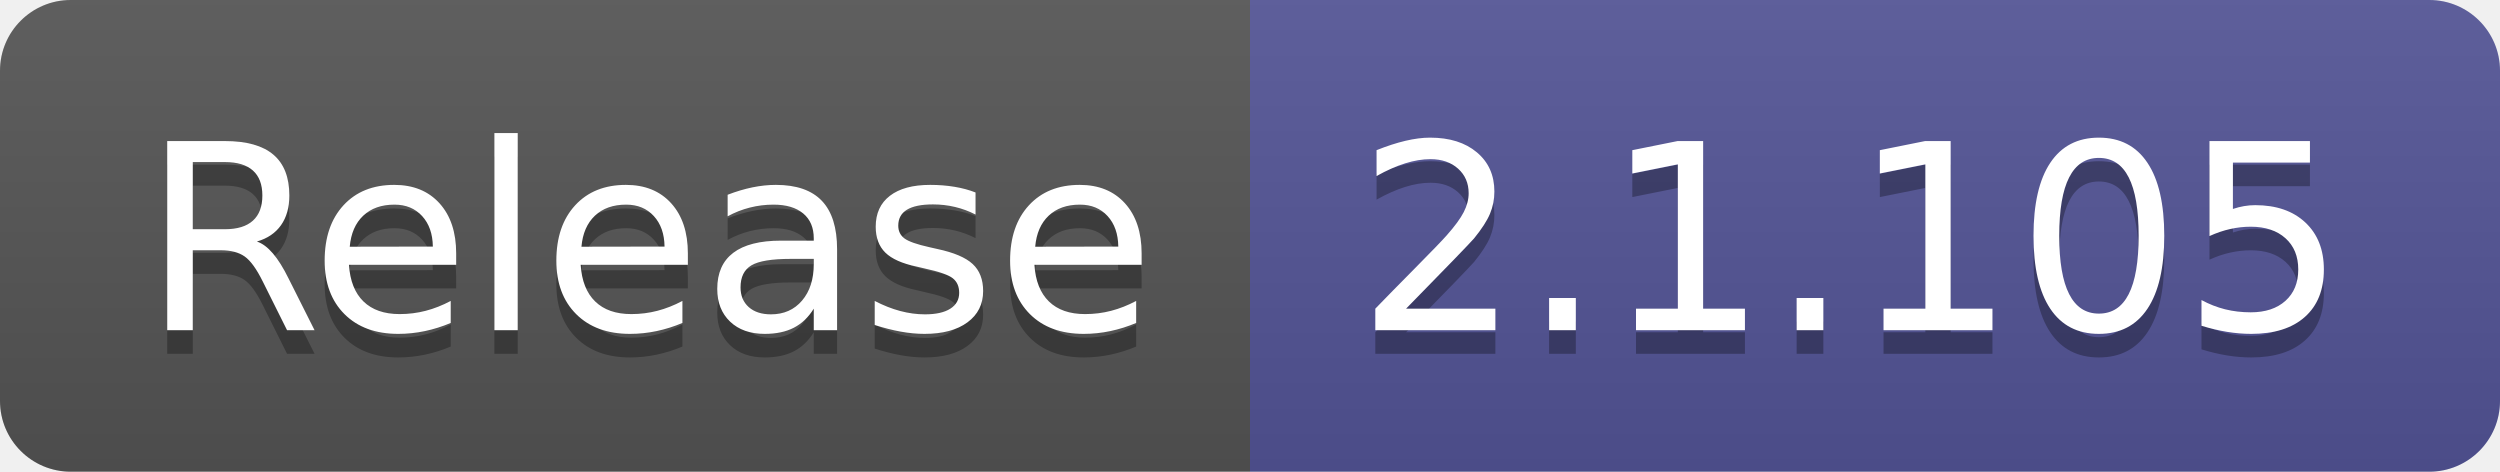
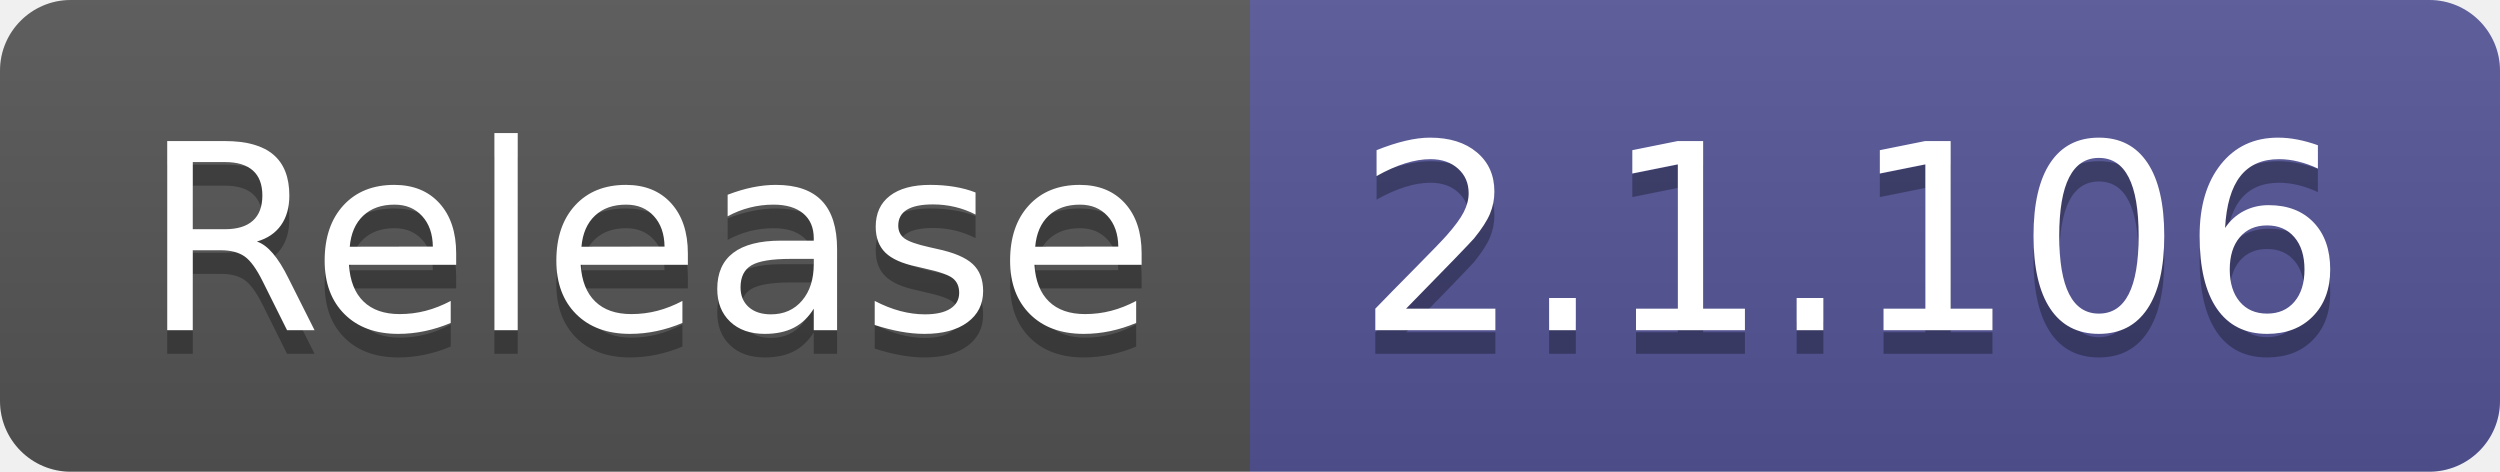
- <svg xmlns="http://www.w3.org/2000/svg" width="106" height="20" role="img" aria-label="Release: 2.1.105">
+ <svg xmlns="http://www.w3.org/2000/svg" width="106" height="20" role="img" aria-label="Release: 2.1.106">
  <linearGradient id="s" x2="0" y2="100%">
    <stop offset="0" stop-color="#bbb" stop-opacity=".1" />
    <stop offset="1" stop-opacity=".1" />
  </linearGradient>
  <clipPath id="r">
    <rect width="106" height="20" rx="3" fill="#fff" />
  </clipPath>
  <g clip-path="url(#r)">
    <rect width="53" height="20" fill="#555" />
    <rect x="53" width="53" height="20" fill="#535597" />
    <rect width="106" height="20" fill="url(#s)" />
  </g>
  <g fill="#fff" text-anchor="middle" font-family="Verdana,Geneva,DejaVu Sans,sans-serif" text-rendering="geometricPrecision" font-size="110">
    <text aria-hidden="true" x="275" y="150" fill="#010101" fill-opacity=".3" transform="scale(.1)" textLength="430">Release</text>
    <text x="275" y="140" transform="scale(.1)" fill="#fff" textLength="430">Release</text>
-     <text aria-hidden="true" x="785" y="150" fill="#010101" fill-opacity=".3" transform="scale(.1)" textLength="430">2.1.105</text>
-     <text x="785" y="140" transform="scale(.1)" fill="#fff" textLength="430">2.1.105</text>
+     <text aria-hidden="true" x="785" y="150" fill="#010101" fill-opacity=".3" transform="scale(.1)" textLength="430">2.1.106</text>
+     <text x="785" y="140" transform="scale(.1)" fill="#fff" textLength="430">2.1.106</text>
  </g>
</svg>
